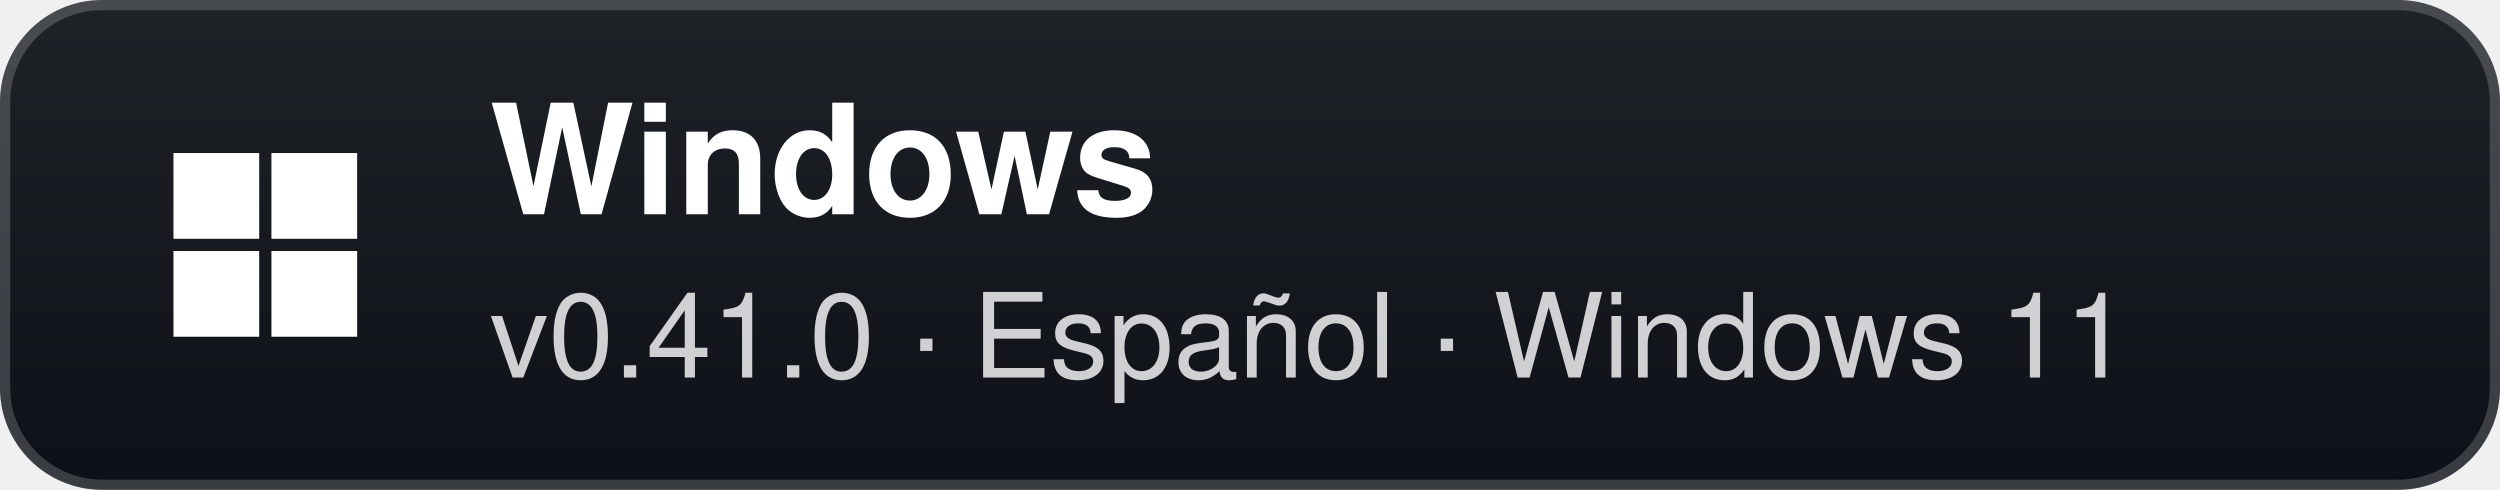
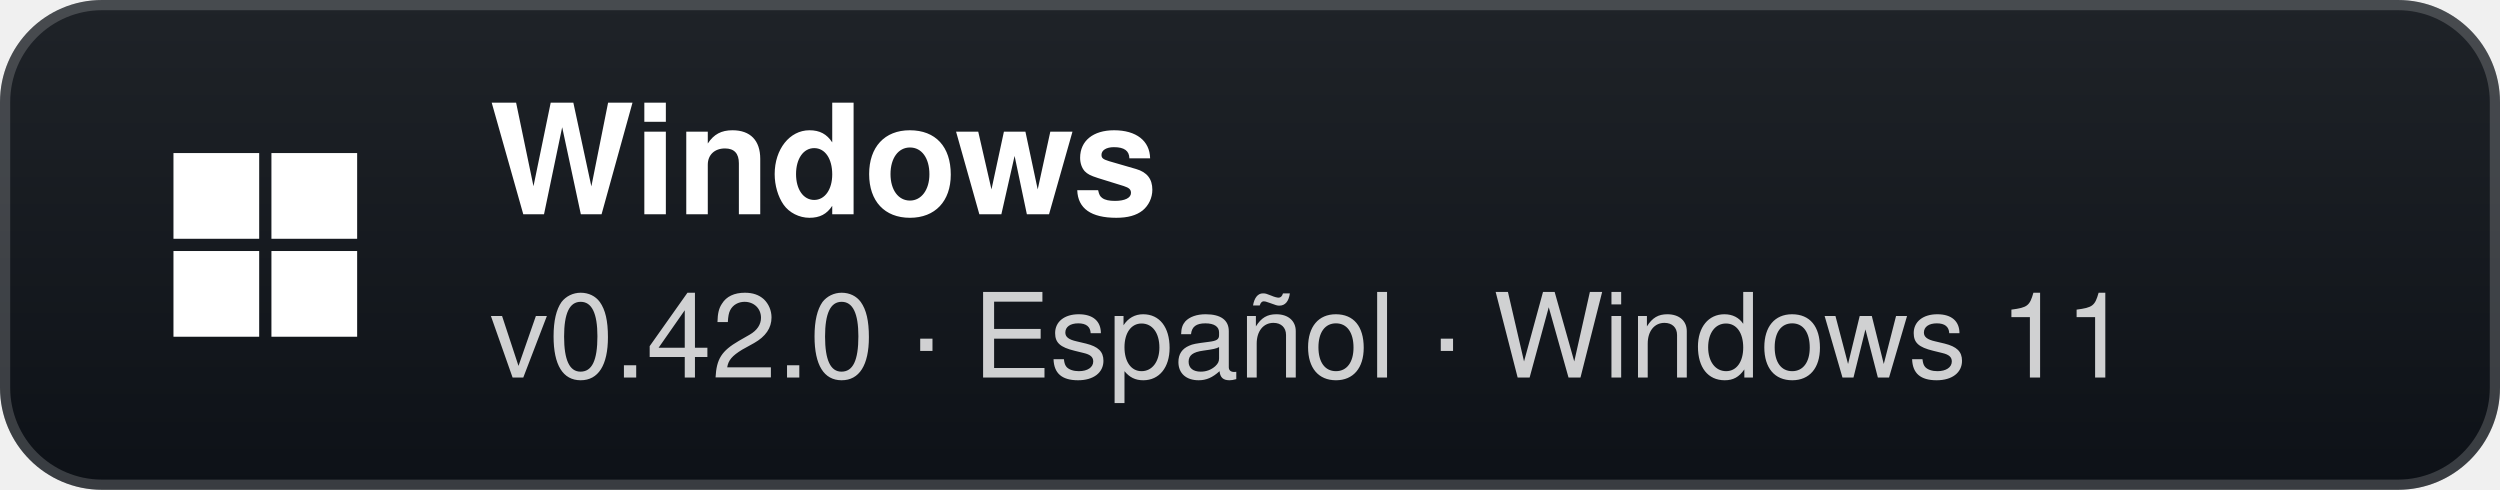
- <svg xmlns="http://www.w3.org/2000/svg" width="245" height="48" viewBox="0 0 245 48" role="img" aria-label="Windows: v0.41.0 · Español · Windows 11">
+ <svg xmlns="http://www.w3.org/2000/svg" width="245" height="48" viewBox="0 0 245 48" role="img" aria-label="Windows: v0.42.0 · Español · Windows 11">
  <defs>
    <linearGradient id="g" x1="0" y1="0" x2="0" y2="1">
      <stop offset="0" stop-color="#1f2328" />
      <stop offset="1" stop-color="#0d1117" />
    </linearGradient>
  </defs>
  <rect width="245" height="48" rx="10" fill="url(#g)" />
  <rect x="0.5" y="0.5" width="244" height="47" rx="9.5" fill="none" stroke="#ffffff" stroke-opacity="0.18" />
  <g transform="translate(26 24)">
    <rect x="-9" y="-9" width="8.4" height="8.4" fill="#fff" />
    <rect x="0.6" y="-9" width="8.4" height="8.4" fill="#fff" />
    <rect x="-9" y="0.6" width="8.4" height="8.4" fill="#fff" />
    <rect x="0.6" y="0.6" width="8.4" height="8.4" fill="#fff" />
  </g>
  <text x="48" y="21" fill="#ffffff" font-family="'Segoe UI',-apple-system,BlinkMacSystemFont,Helvetica,Arial,sans-serif" font-size="15" font-weight="700">Windows</text>
-   <text x="48" y="37" fill="#ffffff" fill-opacity="0.8" font-family="'Segoe UI',-apple-system,BlinkMacSystemFont,Helvetica,Arial,sans-serif" font-size="11.5">v0.41.0 · Español · Windows 11</text>
+   <text x="48" y="37" fill="#ffffff" fill-opacity="0.8" font-family="'Segoe UI',-apple-system,BlinkMacSystemFont,Helvetica,Arial,sans-serif" font-size="11.5">v0.42.0 · Español · Windows 11</text>
</svg>
